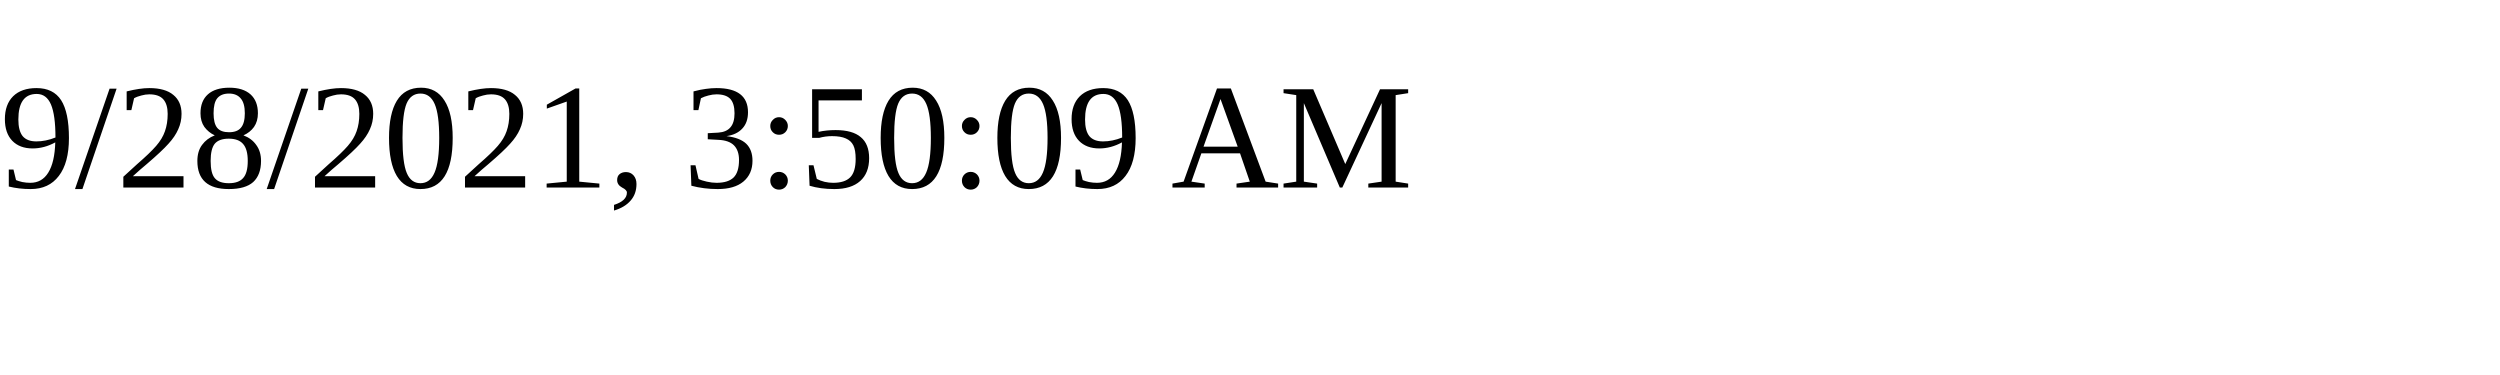
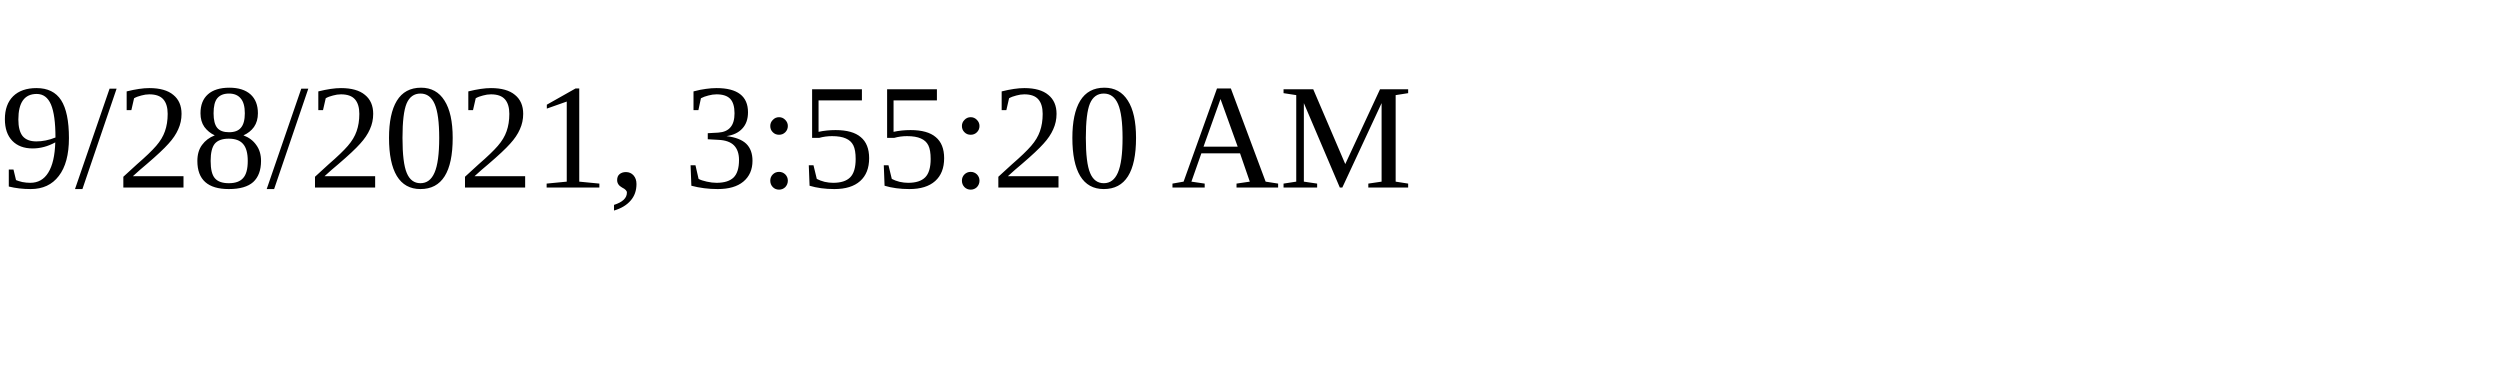
<svg xmlns="http://www.w3.org/2000/svg" height="30" width="200">
-   <text x="0" y="15">9/28/2021, 3:50:09 AM</text>
+   <text x="0" y="15">9/28/2021, 3:55:20 AM</text>
</svg>
